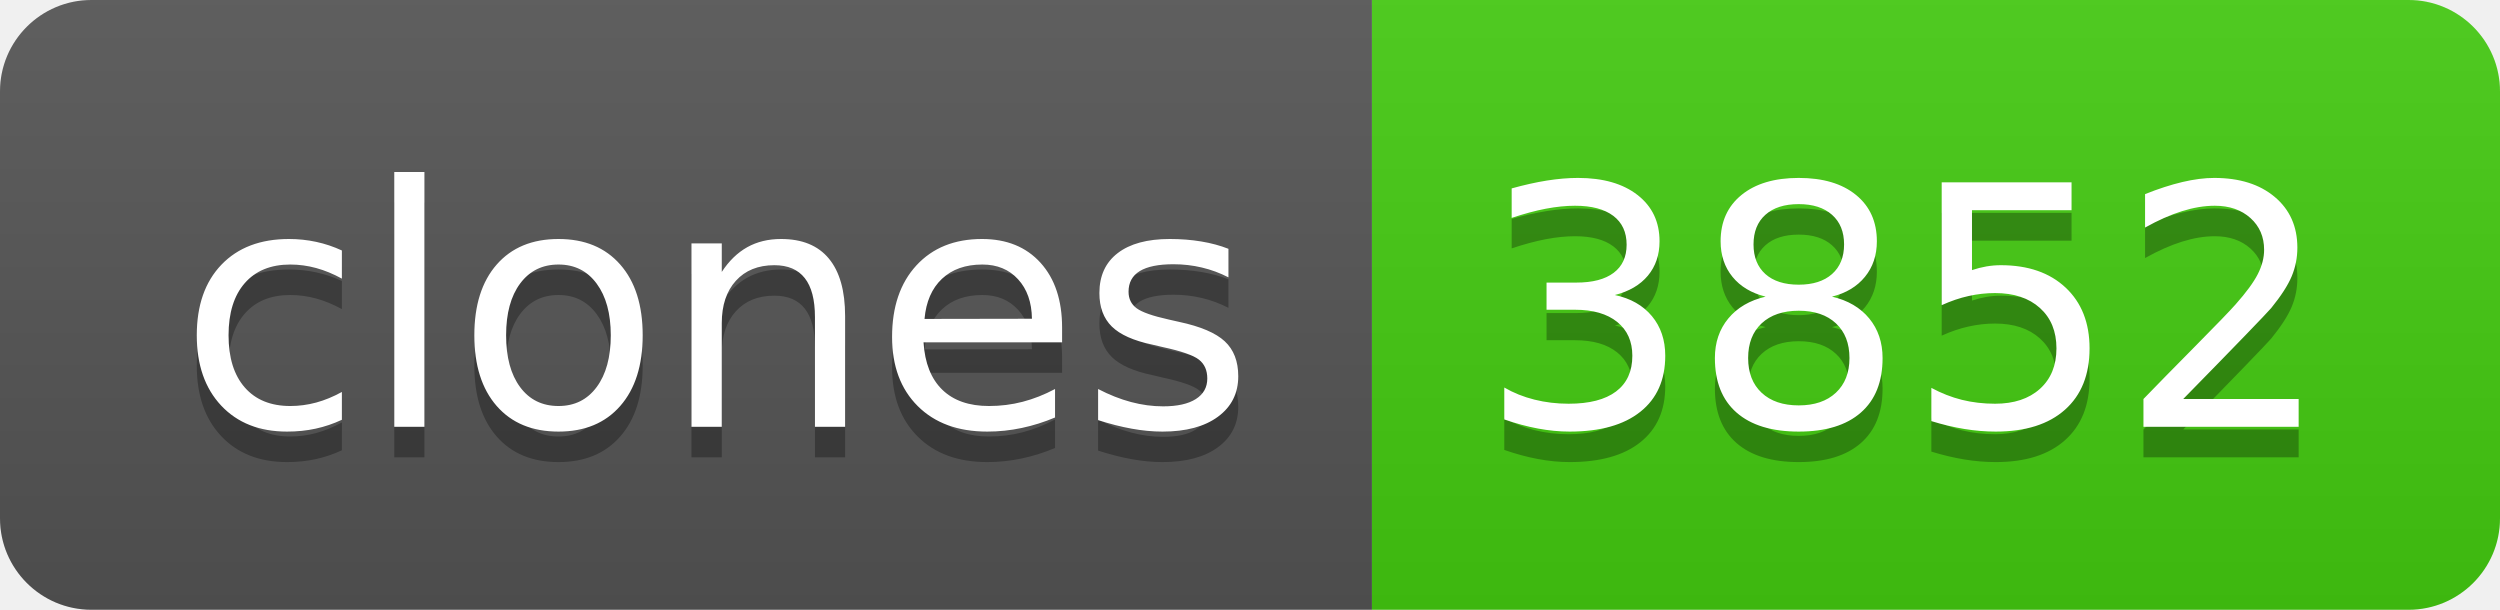
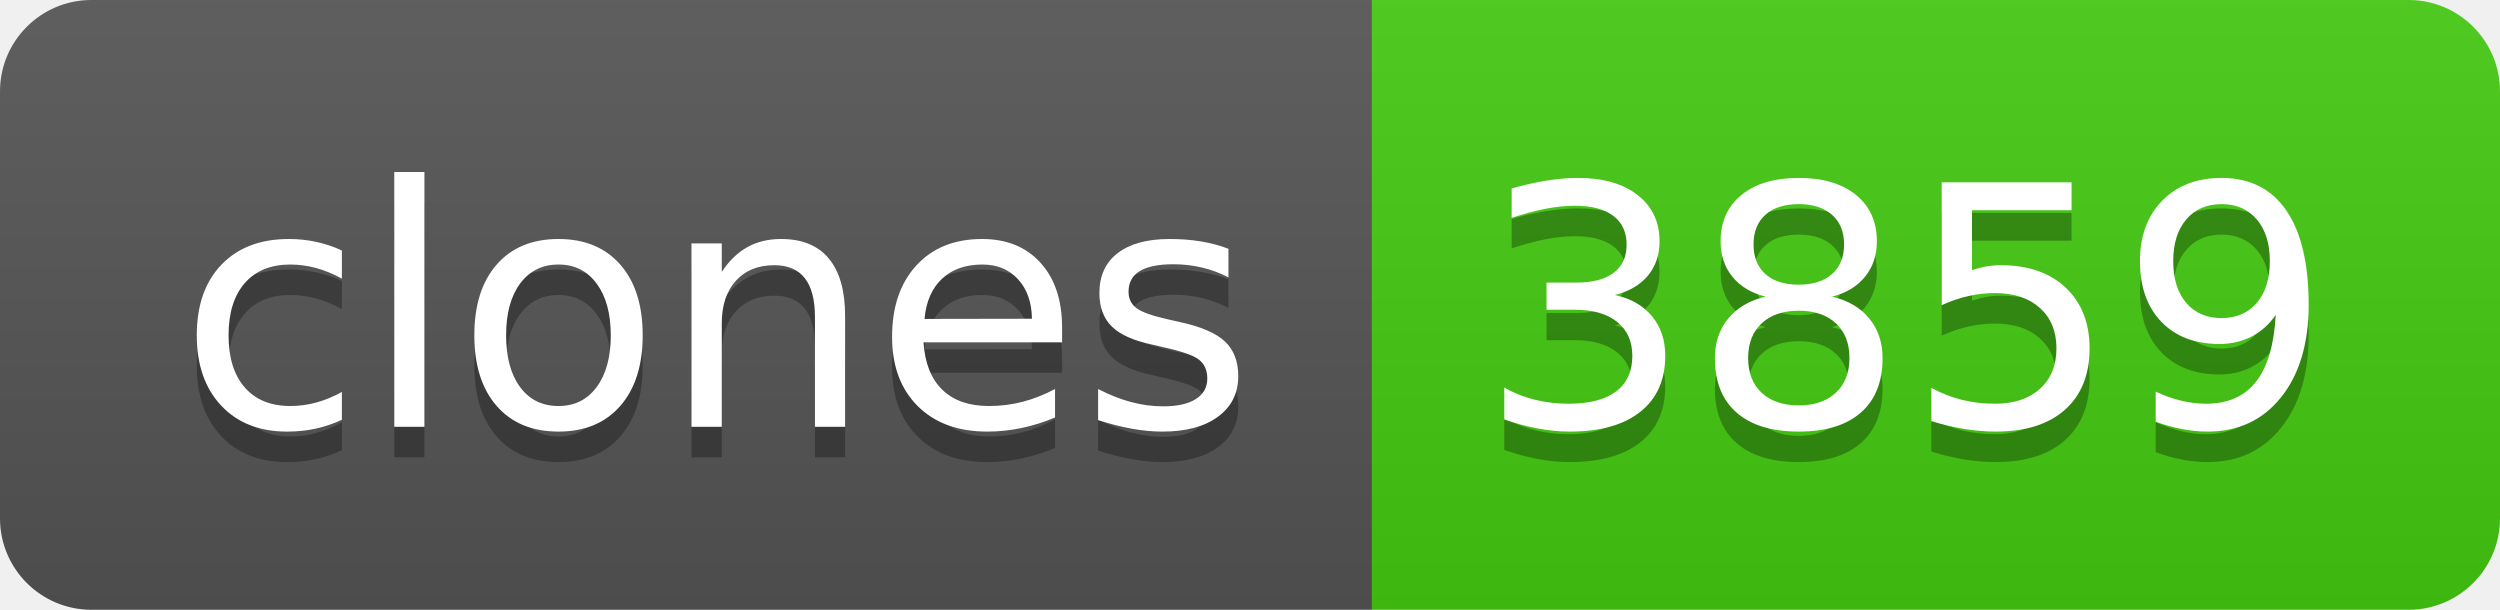
- <svg xmlns="http://www.w3.org/2000/svg" width="82" height="20" role="img" aria-label="clones: 3852">
+ <svg xmlns="http://www.w3.org/2000/svg" width="82" height="20" role="img" aria-label="clones: 3859">
  <linearGradient id="s" x2="0" y2="100%">
    <stop offset="0" stop-color="#bbb" stop-opacity=".1" />
    <stop offset="1" stop-opacity=".1" />
  </linearGradient>
  <clipPath id="r">
    <rect width="82" height="20" rx="3" fill="#fff" />
  </clipPath>
  <g clip-path="url(#r)">
    <rect width="45" height="20" fill="#555" />
    <rect x="45" width="37" height="20" fill="#4c1" />
    <rect width="82" height="20" fill="url(#s)" />
  </g>
  <g fill="#fff" text-anchor="middle" font-family="Verdana,Geneva,DejaVu Sans,sans-serif" text-rendering="geometricPrecision" font-size="110">
    <text aria-hidden="true" x="235" y="150" fill="#010101" fill-opacity=".3" transform="scale(.1)" textLength="350">clones</text>
    <text x="235" y="140" transform="scale(.1)" fill="#fff" textLength="350">clones</text>
-     <text aria-hidden="true" x="625" y="150" fill="#010101" fill-opacity=".3" transform="scale(.1)" textLength="270">3852</text>
-     <text x="625" y="140" transform="scale(.1)" fill="#fff" textLength="270">3852</text>
+     <text aria-hidden="true" x="625" y="150" fill="#010101" fill-opacity=".3" transform="scale(.1)" textLength="270">3859</text>
+     <text x="625" y="140" transform="scale(.1)" fill="#fff" textLength="270">3859</text>
  </g>
</svg>
